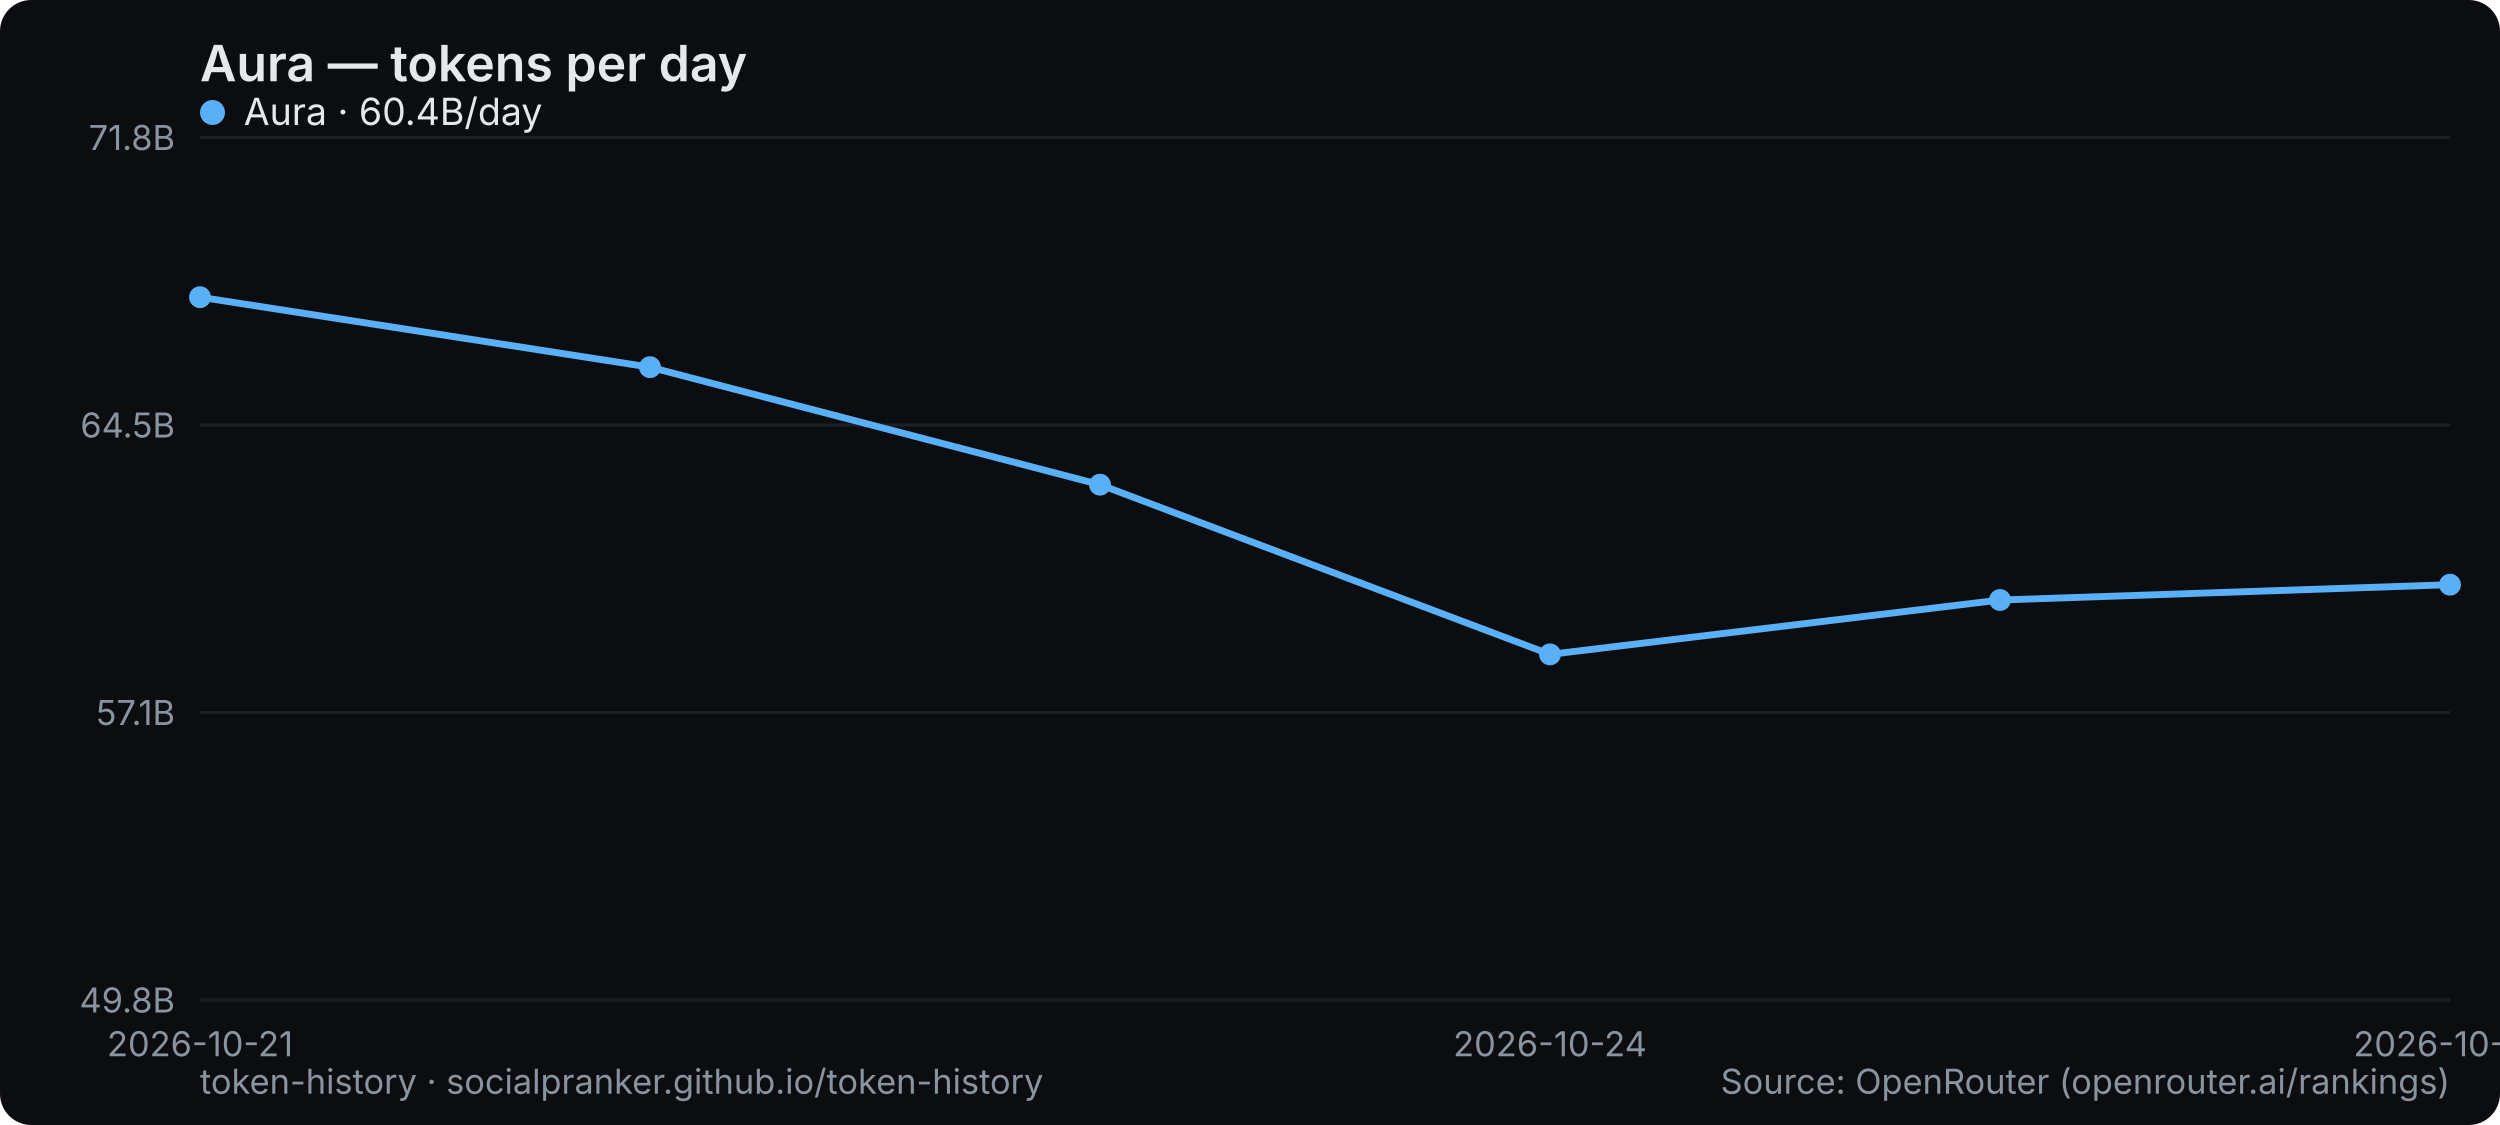
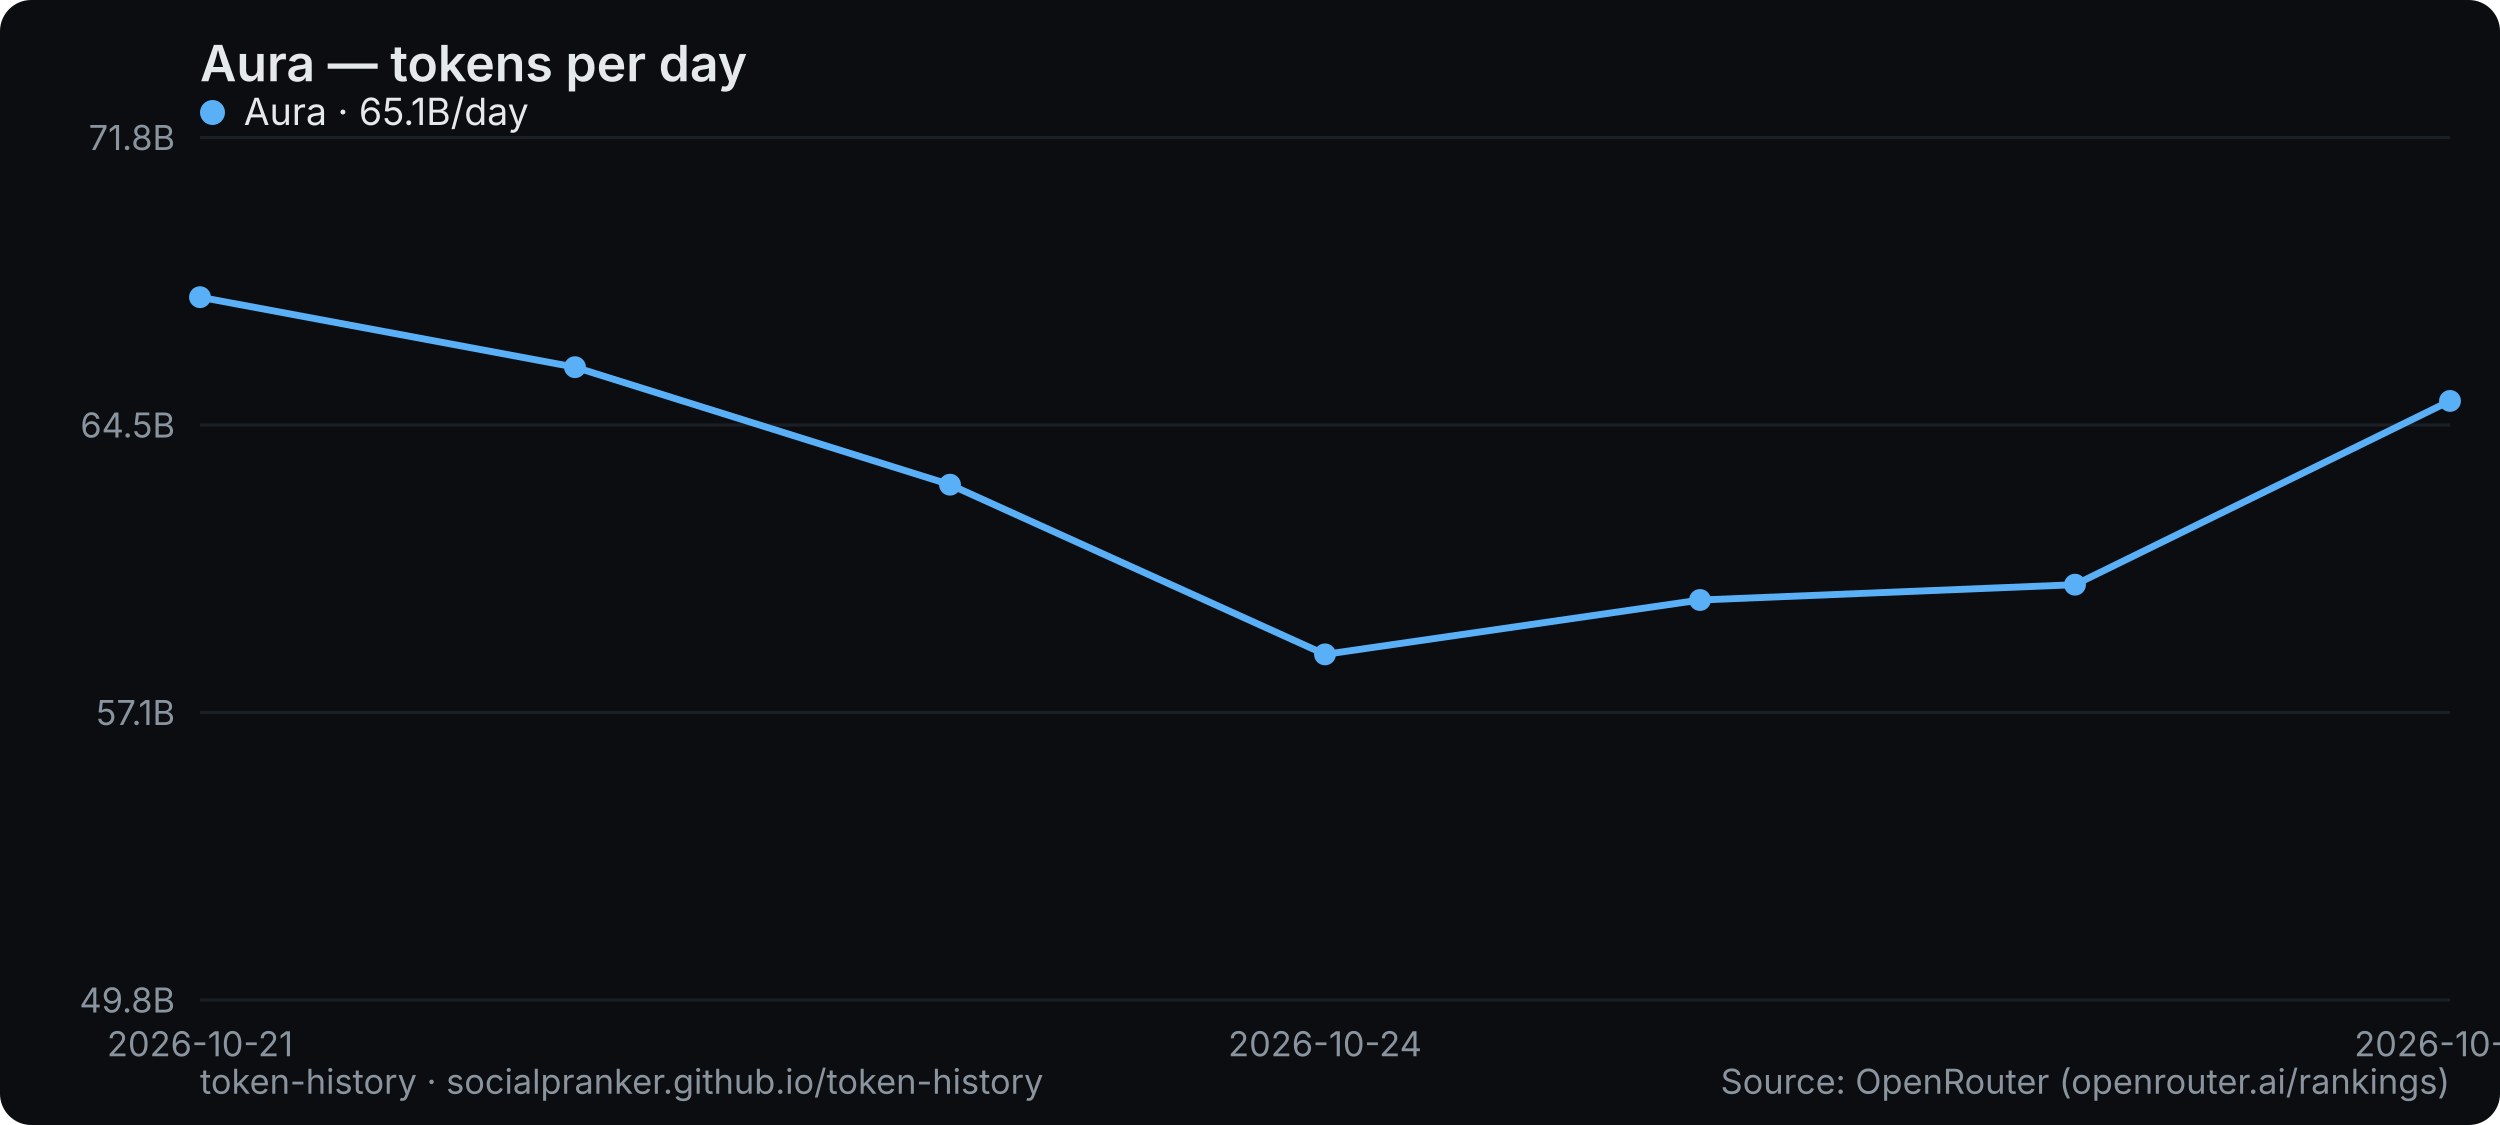
<svg xmlns="http://www.w3.org/2000/svg" width="800" height="360" viewBox="0 0 800 360" role="img" aria-label="Aura — tokens per day">
  <rect width="800" height="360" rx="10" fill="#0b0d10" />
  <text x="64" y="26" font-family="system-ui,-apple-system,Segoe UI,sans-serif" font-size="16" font-weight="600" fill="#e6e9ec">Aura — tokens per day</text>
  <line x1="64" y1="320" x2="784" y2="320" stroke="#1b2026" stroke-width="1" />
  <text x="56" y="324" text-anchor="end" font-family="system-ui,-apple-system,Segoe UI,sans-serif" font-size="11" fill="#8a949e">49.8B</text>
  <line x1="64" y1="228" x2="784" y2="228" stroke="#1b2026" stroke-width="1" />
  <text x="56" y="232" text-anchor="end" font-family="system-ui,-apple-system,Segoe UI,sans-serif" font-size="11" fill="#8a949e">57.1B</text>
  <line x1="64" y1="136" x2="784" y2="136" stroke="#1b2026" stroke-width="1" />
  <text x="56" y="140" text-anchor="end" font-family="system-ui,-apple-system,Segoe UI,sans-serif" font-size="11" fill="#8a949e">64.5B</text>
  <line x1="64" y1="44" x2="784" y2="44" stroke="#1b2026" stroke-width="1" />
  <text x="56" y="48" text-anchor="end" font-family="system-ui,-apple-system,Segoe UI,sans-serif" font-size="11" fill="#8a949e">71.8B</text>
  <text x="64" y="338" text-anchor="middle" font-family="system-ui,-apple-system,Segoe UI,sans-serif" font-size="11" fill="#8a949e">2026-10-21</text>
-   <text x="496" y="338" text-anchor="middle" font-family="system-ui,-apple-system,Segoe UI,sans-serif" font-size="11" fill="#8a949e">2026-10-24</text>
-   <text x="784" y="338" text-anchor="middle" font-family="system-ui,-apple-system,Segoe UI,sans-serif" font-size="11" fill="#8a949e">2026-10-26</text>
-   <polyline points="64.0,95.1 208.0,117.5 352.0,155.1 496.0,209.4 640.0,192.0 784.0,187.1" fill="none" stroke="#5ab0f7" stroke-width="2.2" stroke-linejoin="round" stroke-linecap="round" />
+   <text x="424" y="338" text-anchor="middle" font-family="system-ui,-apple-system,Segoe UI,sans-serif" font-size="11" fill="#8a949e">2026-10-24</text>
+   <text x="784" y="338" text-anchor="middle" font-family="system-ui,-apple-system,Segoe UI,sans-serif" font-size="11" fill="#8a949e">2026-10-27</text>
+   <polyline points="64.0,95.1 184.0,117.5 304.0,155.1 424.0,209.4 544.0,192.0 664.0,187.1 784.0,128.3" fill="none" stroke="#5ab0f7" stroke-width="2.2" stroke-linejoin="round" stroke-linecap="round" />
  <circle cx="64.0" cy="95.1" r="3.5" fill="#5ab0f7" />
-   <circle cx="208.0" cy="117.5" r="3.5" fill="#5ab0f7" />
-   <circle cx="352.0" cy="155.1" r="3.5" fill="#5ab0f7" />
-   <circle cx="496.0" cy="209.4" r="3.5" fill="#5ab0f7" />
-   <circle cx="640.0" cy="192.0" r="3.5" fill="#5ab0f7" />
-   <circle cx="784.0" cy="187.1" r="3.5" fill="#5ab0f7" />
+   <circle cx="184.0" cy="117.5" r="3.5" fill="#5ab0f7" />
+   <circle cx="304.0" cy="155.1" r="3.5" fill="#5ab0f7" />
+   <circle cx="424.0" cy="209.4" r="3.5" fill="#5ab0f7" />
+   <circle cx="544.0" cy="192.0" r="3.5" fill="#5ab0f7" />
+   <circle cx="664.0" cy="187.1" r="3.5" fill="#5ab0f7" />
+   <circle cx="784.0" cy="128.3" r="3.5" fill="#5ab0f7" />
  <g font-family="system-ui,-apple-system,Segoe UI,sans-serif" font-size="12">
    <circle cx="68" cy="36" r="4" fill="#5ab0f7" />
-     <text x="78" y="40" fill="#e6e9ec">Aura · 60.4B/day</text>
+     <text x="78" y="40" fill="#e6e9ec">Aura · 65.1B/day</text>
  </g>
  <text x="64" y="350" font-family="system-ui,-apple-system,Segoe UI,sans-serif" font-size="11" fill="#8a949e">token-history · socialpranker.github.io/token-history</text>
  <text x="784" y="350" text-anchor="end" font-family="system-ui,-apple-system,Segoe UI,sans-serif" font-size="11" fill="#8a949e">Source: OpenRouter (openrouter.ai/rankings)</text>
</svg>
